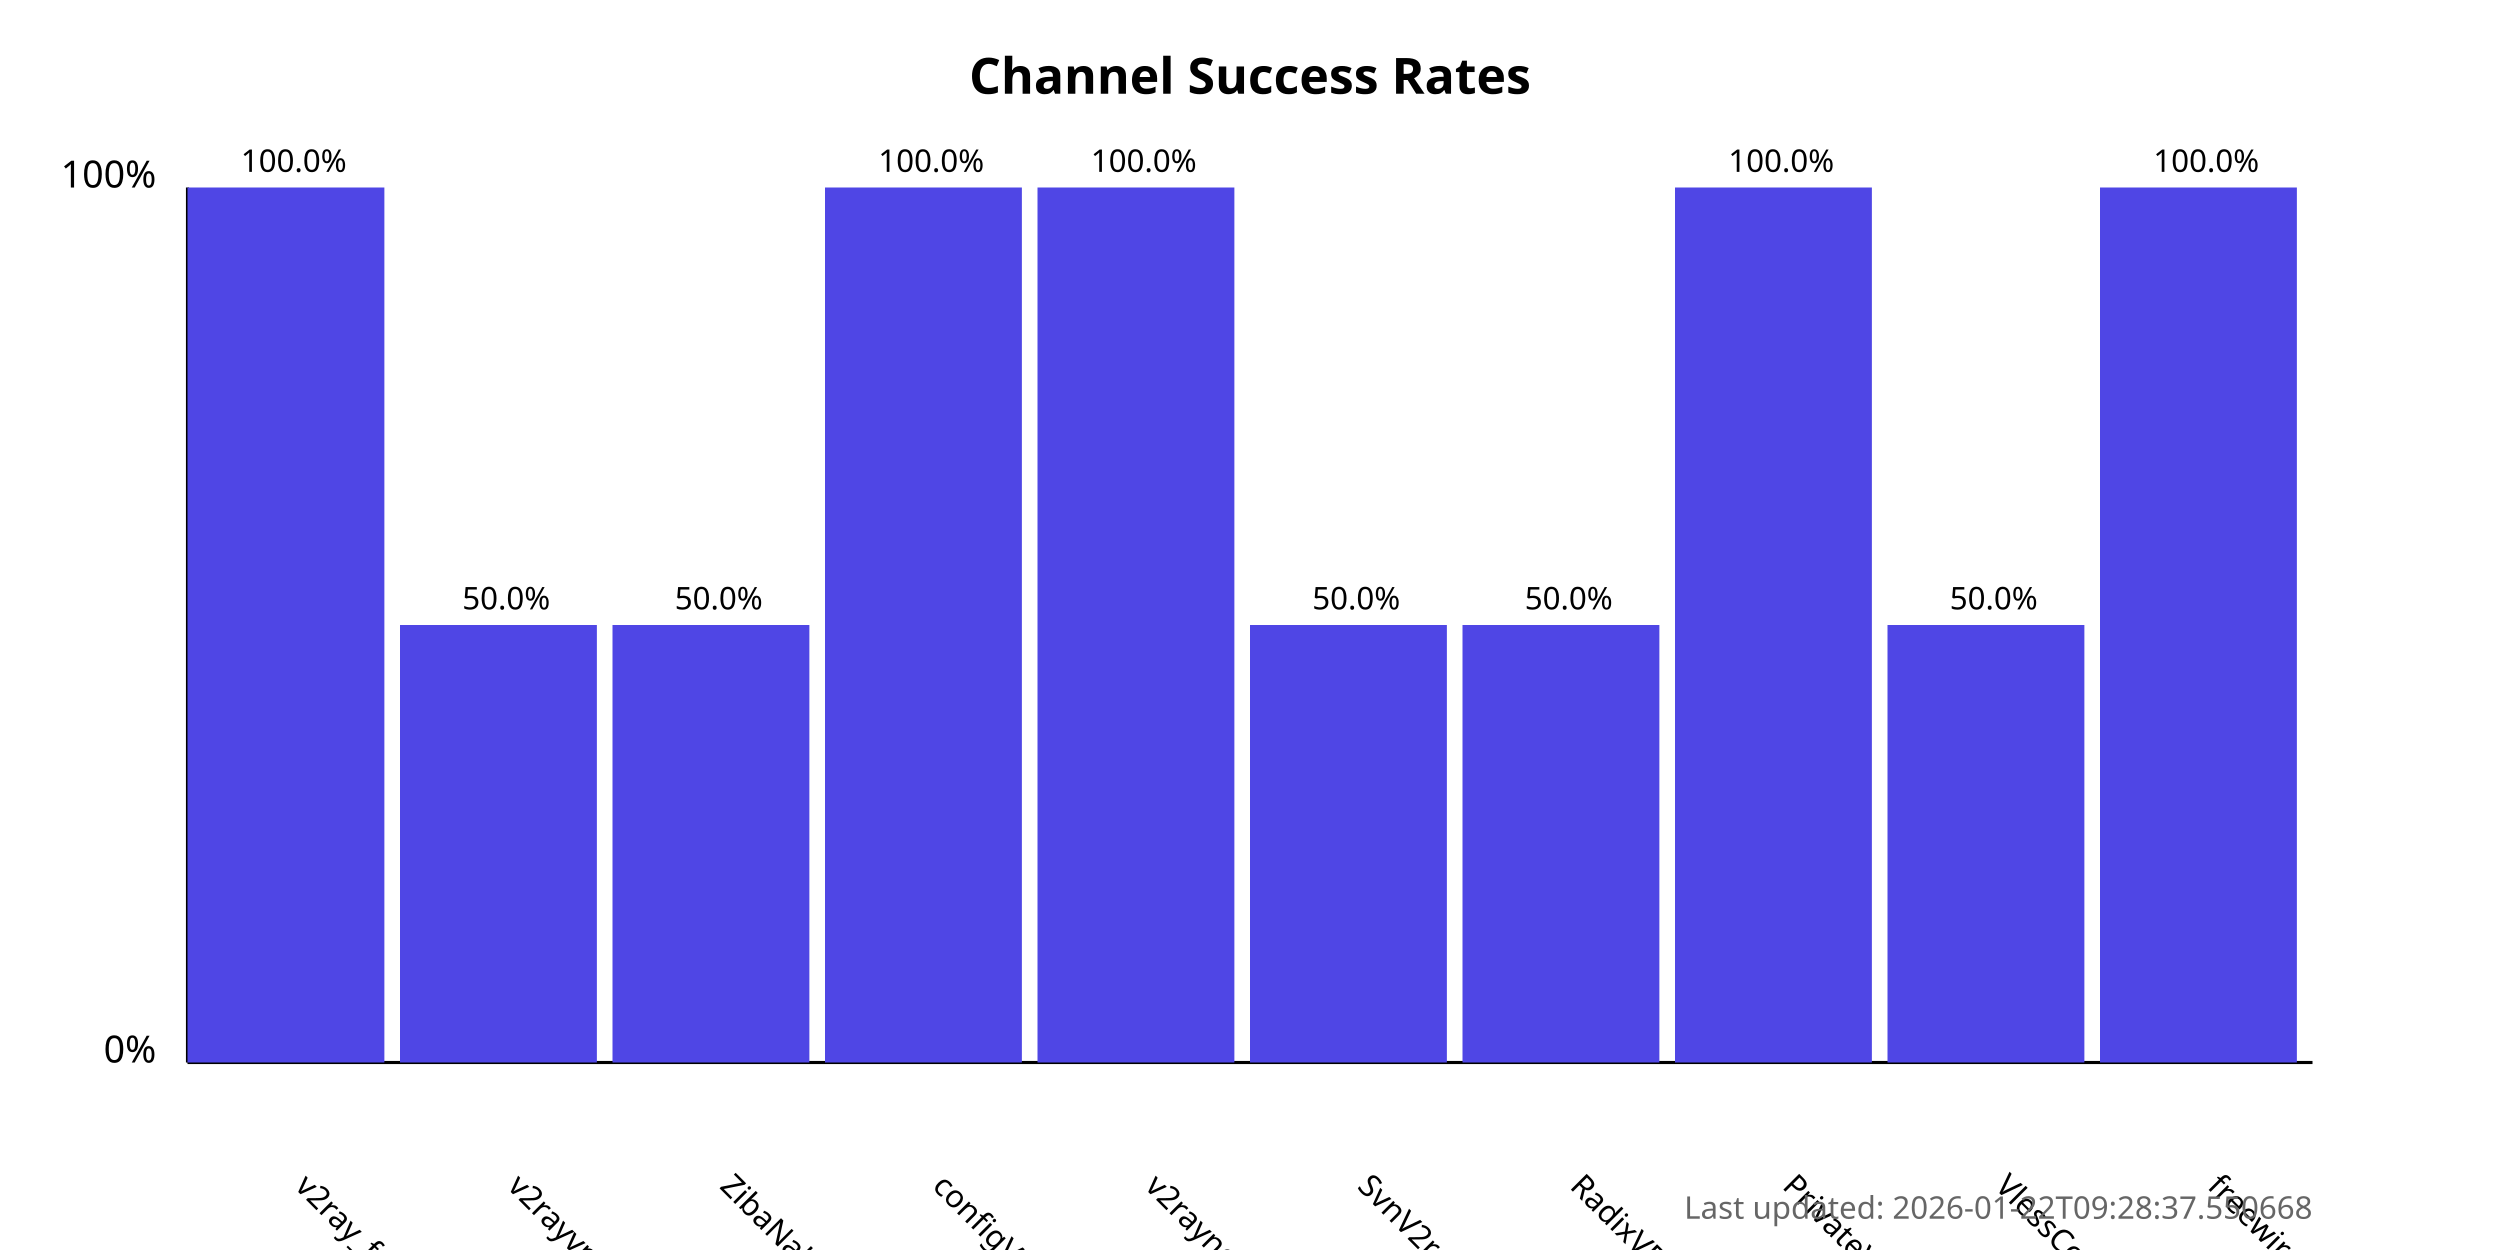
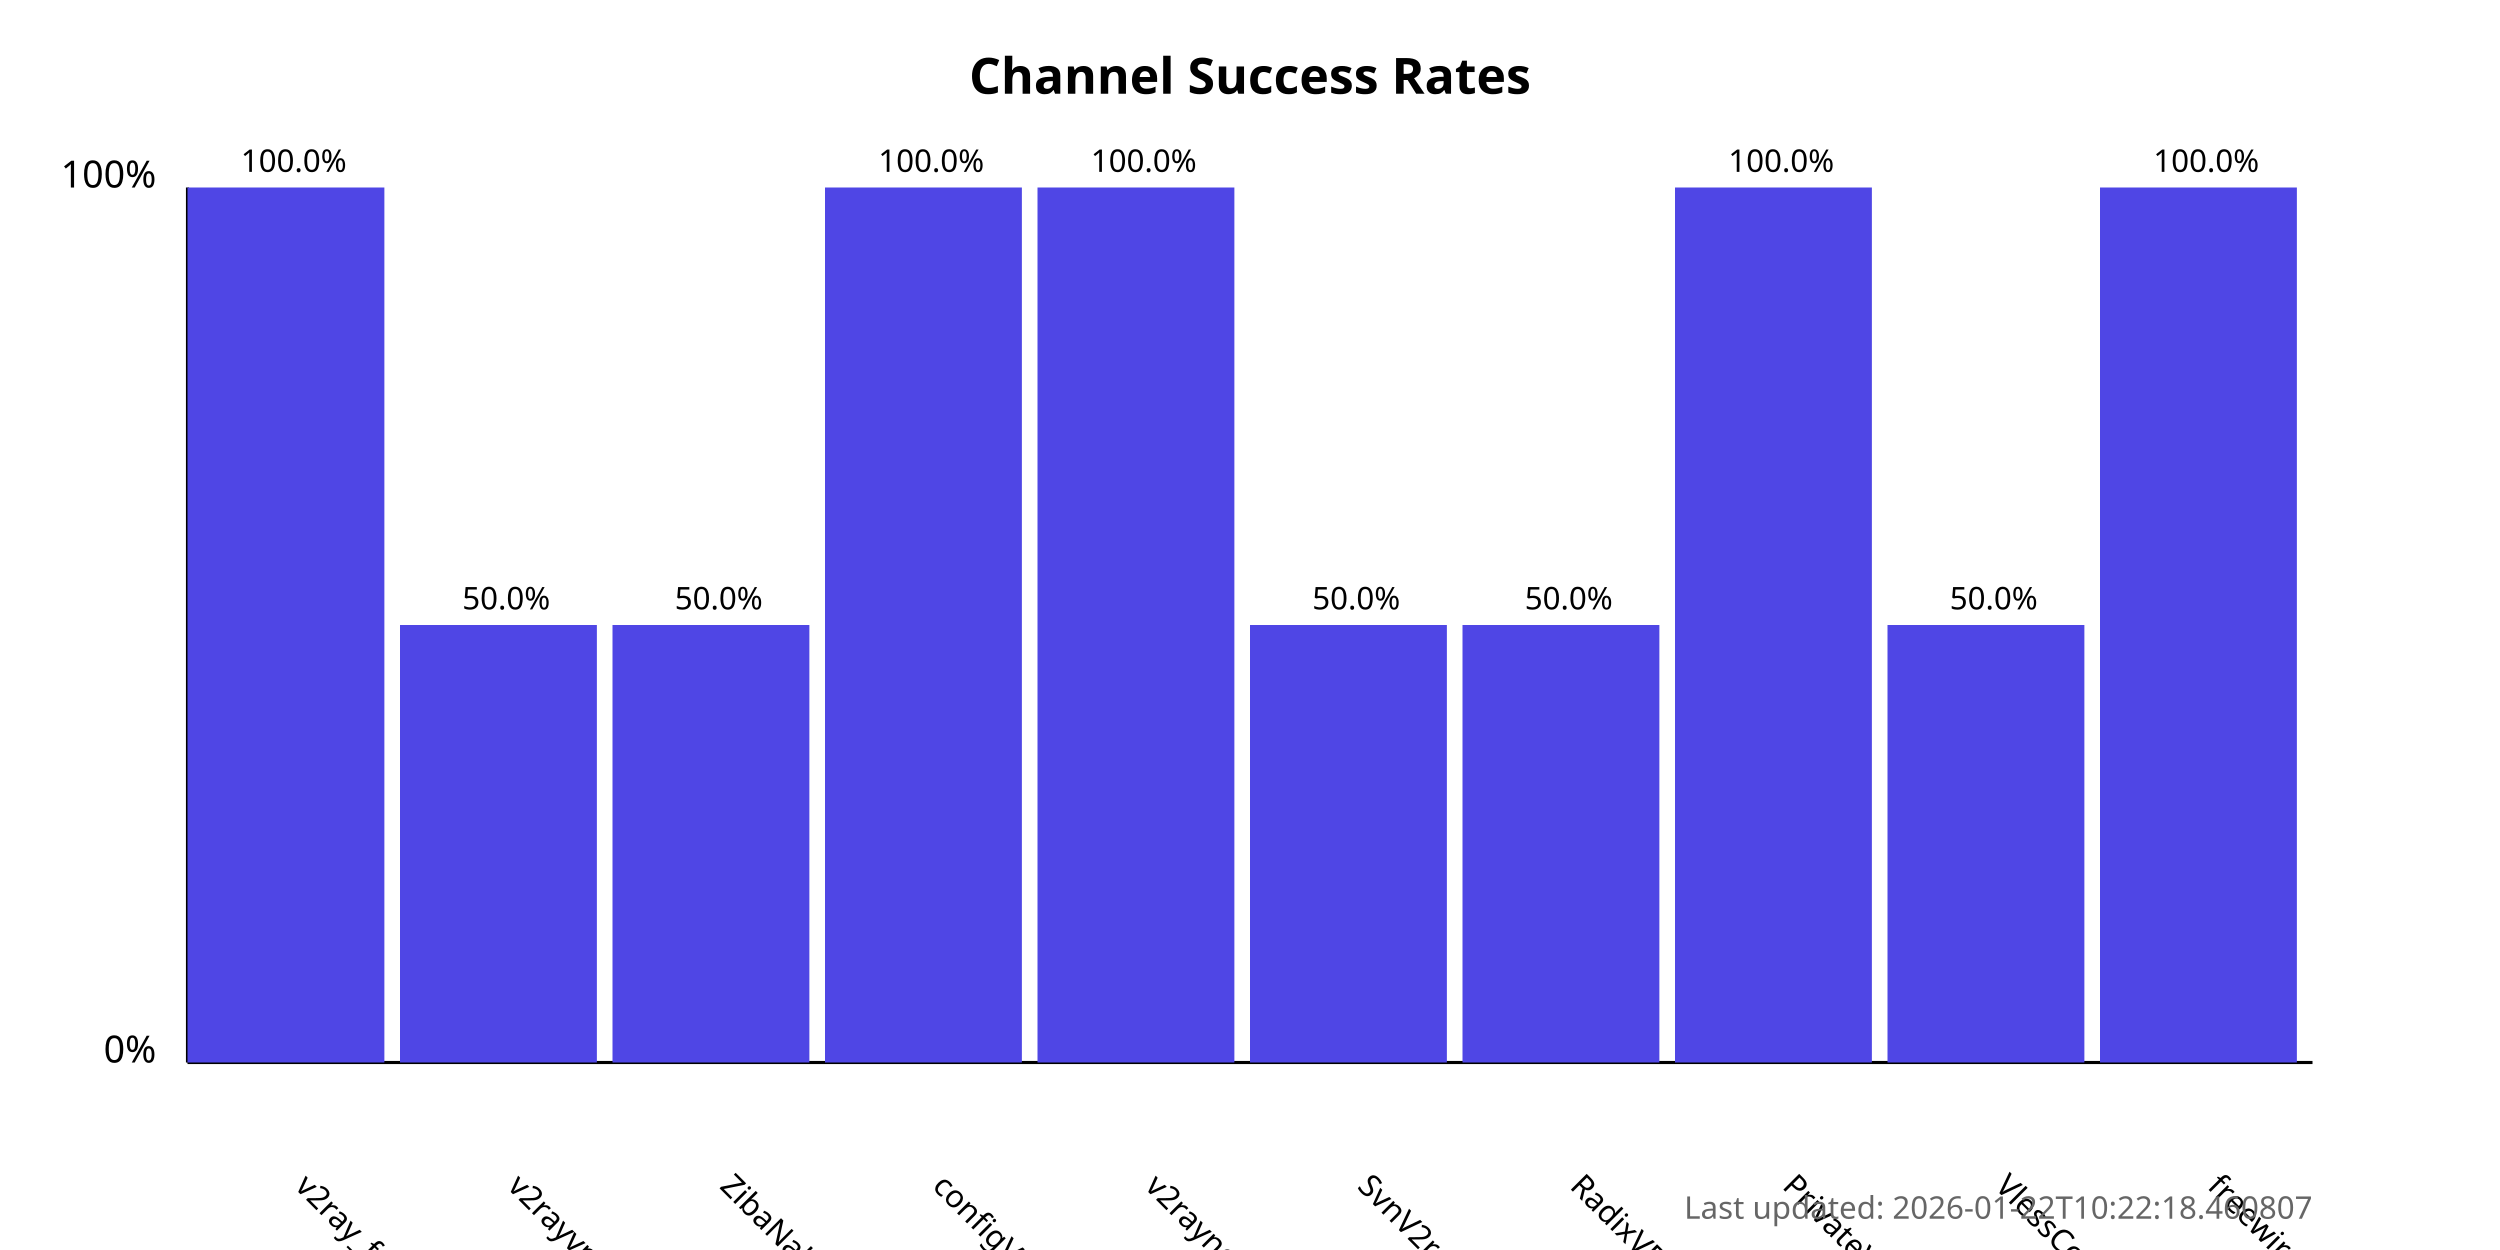
<svg xmlns="http://www.w3.org/2000/svg" width="800" height="400">
  <style>
            .chart-title { font: bold 16px sans-serif; }
            .axis-label { font: 12px sans-serif; }
            .tick-label { font: 10px sans-serif; }
            .bar { fill: #4f46e5; }
            .bar:hover { fill: #6366f1; }
            .timestamp { font: 10px sans-serif; fill: #666; }
        </style>
  <text x="400.0" y="30" text-anchor="middle" class="chart-title">
            Channel Success Rates
        </text>
  <line x1="60" y1="340" x2="60" y2="60" stroke="black" stroke-width="1" />
  <line x1="60" y1="340" x2="740" y2="340" stroke="black" stroke-width="1" />
  <text x="50" y="340" text-anchor="end" class="axis-label">0%</text>
  <text x="50" y="60" text-anchor="end" class="axis-label">100%</text>
  <g>
    <rect x="60" y="60.0" width="63.0" height="280.0" class="bar" />
    <text x="94.0" y="380" transform="rotate(45, 94.0, 380)" text-anchor="start" class="tick-label">
                v2ray_free_conf
            </text>
    <text x="94.0" y="55.0" text-anchor="middle" class="tick-label">
                100.0%
            </text>
  </g>
  <g>
    <rect x="128.0" y="200.0" width="63.0" height="140.0" class="bar" />
    <text x="162.0" y="380" transform="rotate(45, 162.0, 380)" text-anchor="start" class="tick-label">
                v2rayvpno
            </text>
    <text x="162.0" y="195.0" text-anchor="middle" class="tick-label">
                50.0%
            </text>
  </g>
  <g>
    <rect x="196.0" y="200.0" width="63.0" height="140.0" class="bar" />
    <text x="230.0" y="380" transform="rotate(45, 230.0, 380)" text-anchor="start" class="tick-label">
                ZibaNabz
            </text>
    <text x="230.0" y="195.0" text-anchor="middle" class="tick-label">
                50.0%
            </text>
  </g>
  <g>
    <rect x="264.0" y="60.0" width="63.0" height="280.0" class="bar" />
    <text x="298.0" y="380" transform="rotate(45, 298.0, 380)" text-anchor="start" class="tick-label">
                configV2rayForFree
            </text>
    <text x="298.0" y="55.0" text-anchor="middle" class="tick-label">
                100.0%
            </text>
  </g>
  <g>
    <rect x="332.0" y="60.0" width="63.0" height="280.0" class="bar" />
    <text x="366.0" y="380" transform="rotate(45, 366.0, 380)" text-anchor="start" class="tick-label">
                v2rayngvpn
            </text>
    <text x="366.0" y="55.0" text-anchor="middle" class="tick-label">
                100.0%
            </text>
  </g>
  <g>
    <rect x="400.0" y="200.0" width="63.0" height="140.0" class="bar" />
    <text x="434.0" y="380" transform="rotate(45, 434.0, 380)" text-anchor="start" class="tick-label">
                SvnV2ray
            </text>
    <text x="434.0" y="195.0" text-anchor="middle" class="tick-label">
                50.0%
            </text>
  </g>
  <g>
    <rect x="468.0" y="200.0" width="63.0" height="140.0" class="bar" />
    <text x="502.0" y="380" transform="rotate(45, 502.0, 380)" text-anchor="start" class="tick-label">
                RadixVPN
            </text>
    <text x="502.0" y="195.0" text-anchor="middle" class="tick-label">
                50.0%
            </text>
  </g>
  <g>
    <rect x="536.0" y="60.0" width="63.0" height="280.0" class="bar" />
    <text x="570.0" y="380" transform="rotate(45, 570.0, 380)" text-anchor="start" class="tick-label">
                PrivateVPNs
            </text>
    <text x="570.0" y="55.0" text-anchor="middle" class="tick-label">
                100.0%
            </text>
  </g>
  <g>
    <rect x="604.0" y="200.0" width="63.0" height="140.0" class="bar" />
    <text x="638.0" y="380" transform="rotate(45, 638.0, 380)" text-anchor="start" class="tick-label">
                VlessConfig
            </text>
    <text x="638.0" y="195.0" text-anchor="middle" class="tick-label">
                50.0%
            </text>
  </g>
  <g>
    <rect x="672.0" y="60.0" width="63.0" height="280.0" class="bar" />
    <text x="706.0" y="380" transform="rotate(45, 706.0, 380)" text-anchor="start" class="tick-label">
                freewireguard
            </text>
    <text x="706.0" y="55.0" text-anchor="middle" class="tick-label">
                100.0%
            </text>
  </g>
  <text x="740" y="390" text-anchor="end" class="timestamp">
-             Last updated: 2026-01-22T09:28:37.550668
+             Last updated: 2026-01-22T10:22:18.460807
        </text>
</svg>
